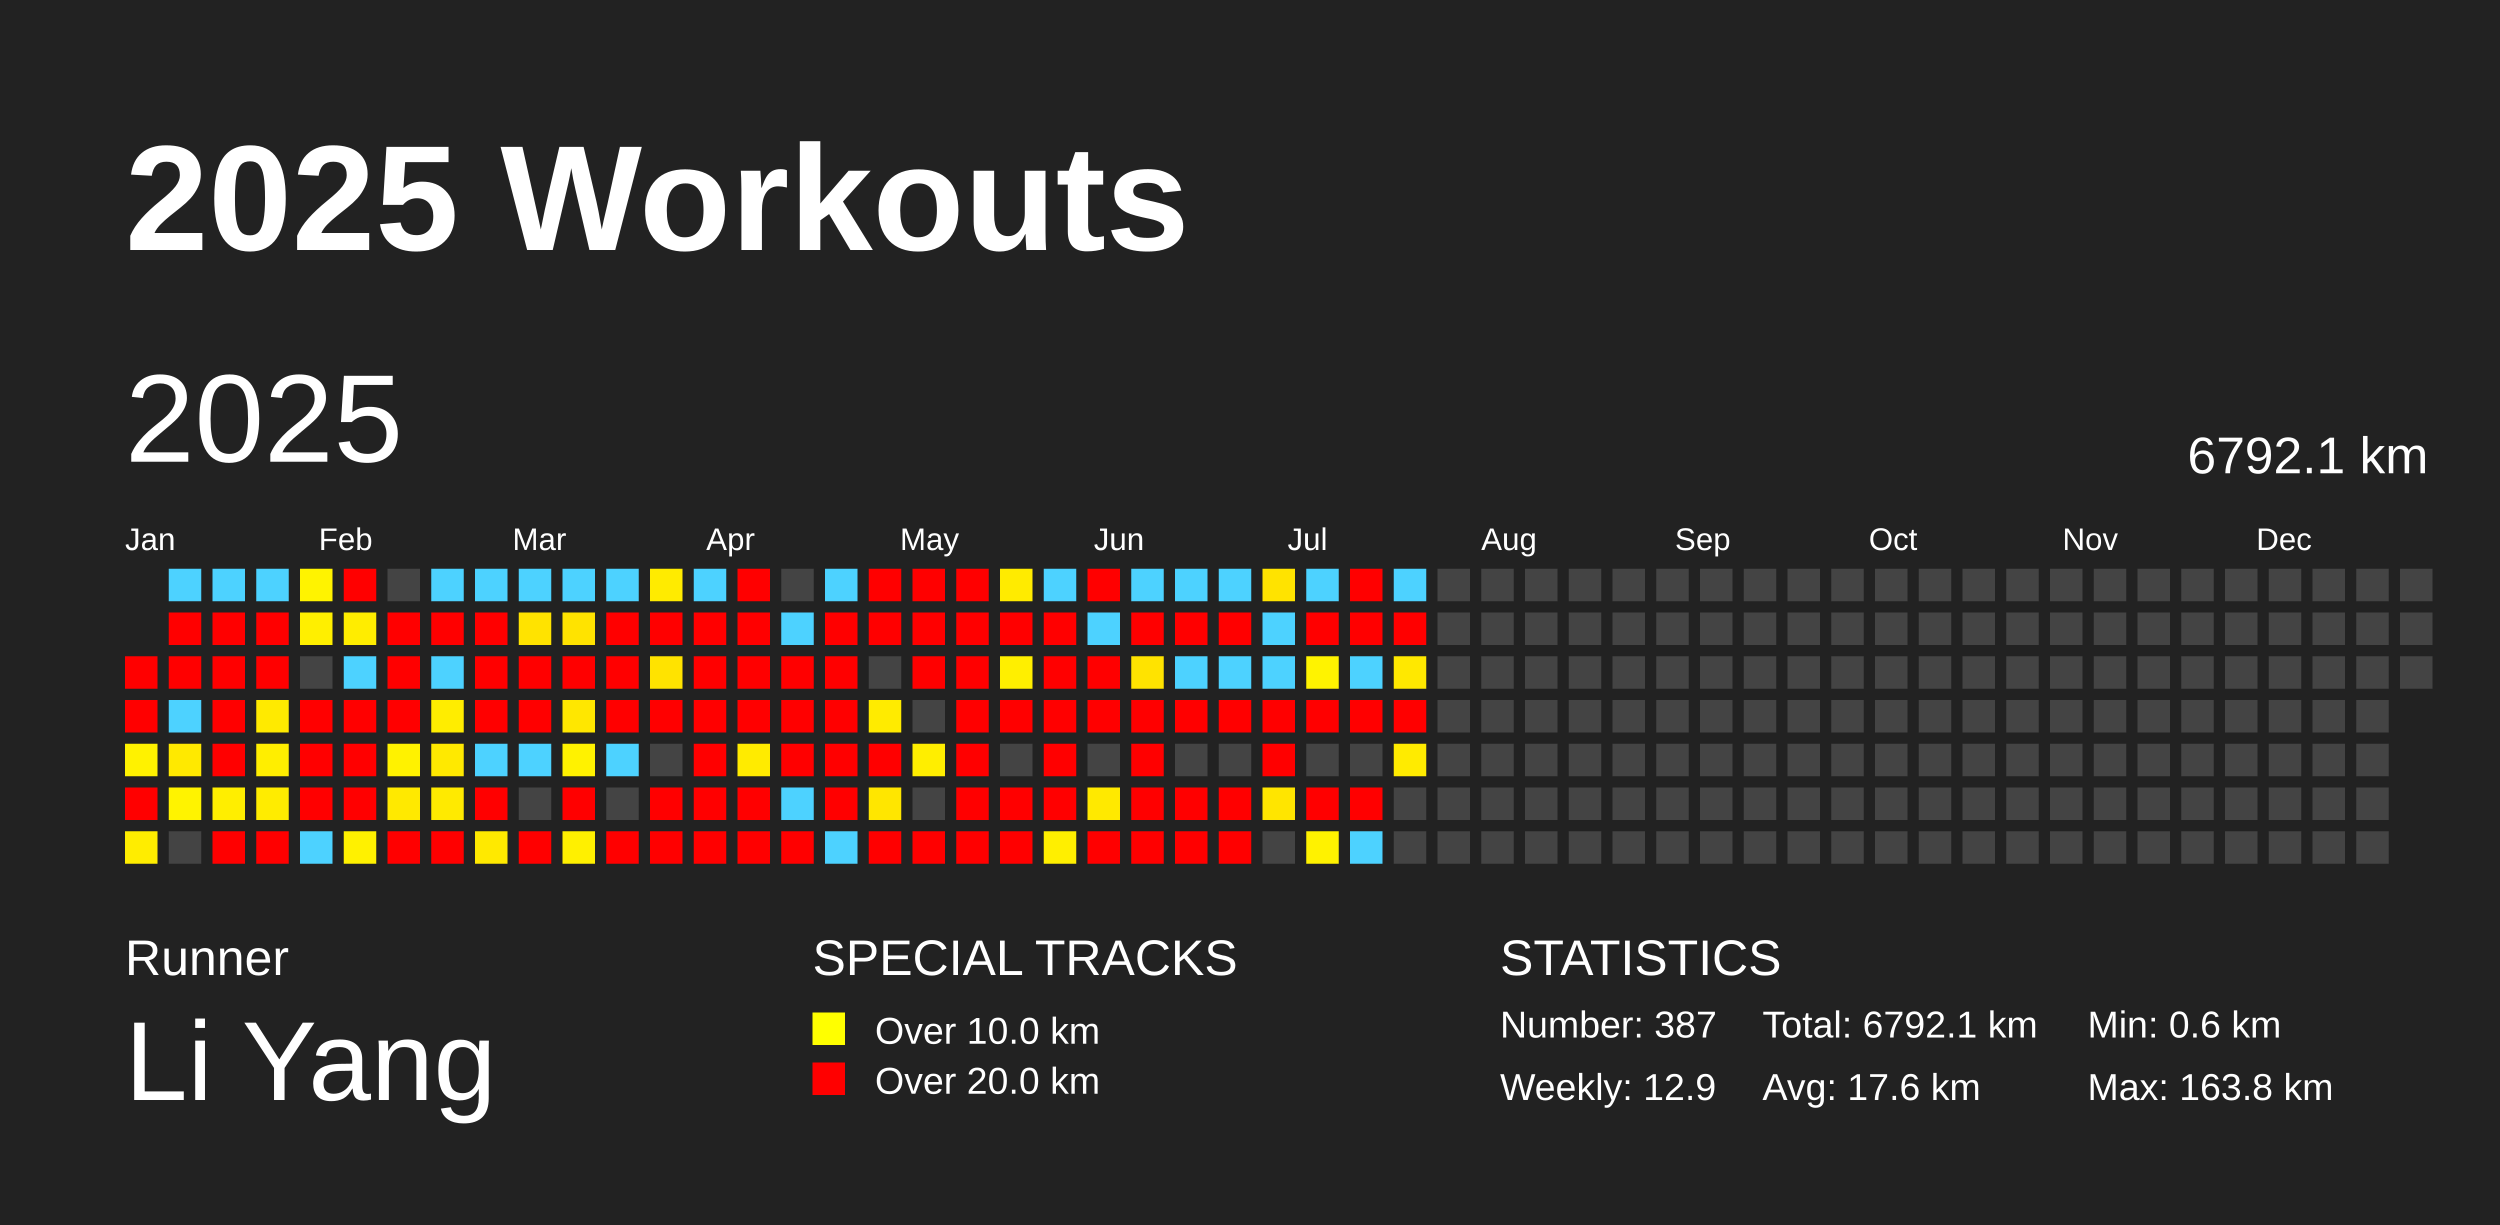
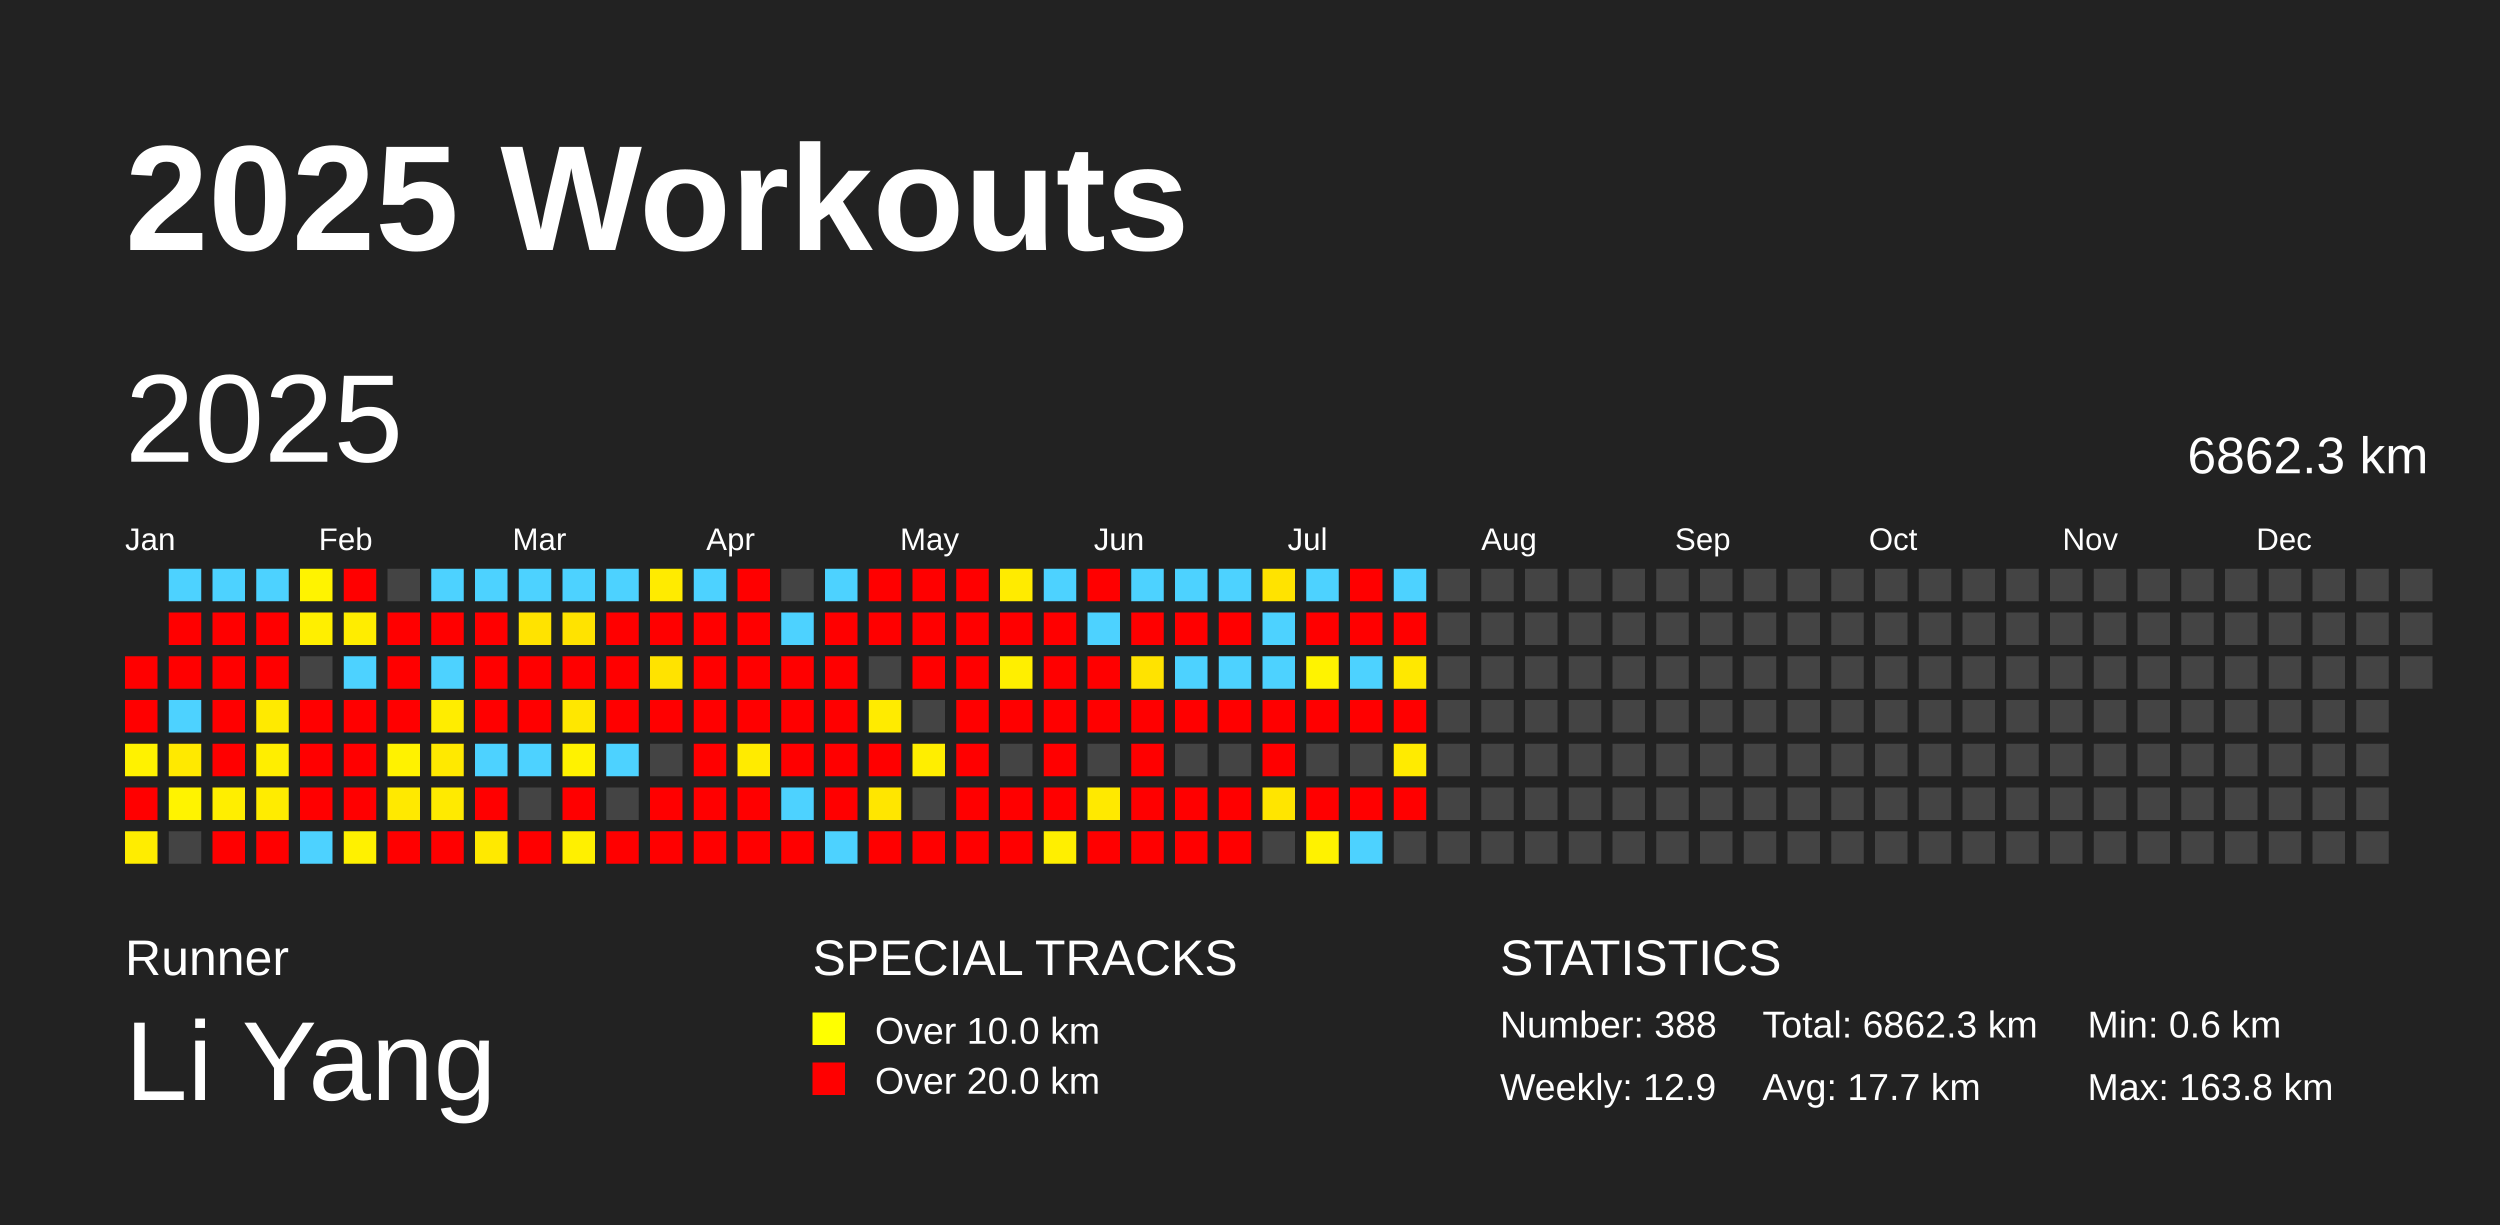
<svg xmlns="http://www.w3.org/2000/svg" baseProfile="full" height="98mm" version="1.1" viewBox="0,0,200,98" width="200mm">
  <defs />
  <rect fill="#222222" height="98" width="200" x="0" y="0" />
  <text fill="#FFFFFF" style="font-size:12px; font-family:Arial; font-weight:bold;" x="10" y="20">2025 Workouts</text>
  <text fill="#FFFFFF" style="font-size:4px; font-family:Arial" x="10" y="78">Runner</text>
  <text fill="#FFFFFF" style="font-size:9px; font-family:Arial" x="10" y="88">Li Yang</text>
  <text fill="#FFFFFF" style="font-size:4px; font-family:Arial" x="65" y="78">SPECIAL TRACKS</text>
  <rect fill="yellow" height="2.6" width="2.6" x="65" y="81" />
  <text fill="#FFFFFF" style="font-size:3px; font-family:Arial" x="70" y="83.5">Over 10.0 km</text>
  <rect fill="red" height="2.6" width="2.6" x="65" y="85" />
  <text fill="#FFFFFF" style="font-size:3px; font-family:Arial" x="70" y="87.5">Over 20.0 km</text>
  <text fill="#FFFFFF" style="font-size:4px; font-family:Arial" x="120" y="78">STATISTICS</text>
-   <text fill="#FFFFFF" style="font-size:3px; font-family:Arial" x="120" y="83">Number: 387</text>
+   <text fill="#FFFFFF" style="font-size:3px; font-family:Arial" x="120" y="83">Number: 388</text>
  <text fill="#FFFFFF" style="font-size:3px; font-family:Arial" x="120" y="88">Weekly: 12.9</text>
-   <text fill="#FFFFFF" style="font-size:3px; font-family:Arial" x="141" y="83">Total: 6792.1 km</text>
-   <text fill="#FFFFFF" style="font-size:3px; font-family:Arial" x="141" y="88">Avg: 17.6 km</text>
+   <text fill="#FFFFFF" style="font-size:3px; font-family:Arial" x="141" y="83">Total: 6862.3 km</text>
+   <text fill="#FFFFFF" style="font-size:3px; font-family:Arial" x="141" y="88">Avg: 17.7 km</text>
  <text fill="#FFFFFF" style="font-size:3px; font-family:Arial" x="167" y="83">Min: 0.6 km</text>
  <text fill="#FFFFFF" style="font-size:3px; font-family:Arial" x="167" y="88">Max: 163.8 km</text>
  <text dominant-baseline="hanging" fill="#FFFFFF" style="font-size:10.0px; font-family:Arial;" x="10" y="30">2025</text>
-   <text dominant-baseline="hanging" fill="#FFFFFF" style="font-size:4.125px; font-family:Arial;" x="175" y="35">6792.1 km</text>
+   <text dominant-baseline="hanging" fill="#FFFFFF" style="font-size:4.125px; font-family:Arial;" x="175" y="35">6862.3 km</text>
  <text fill="#FFFFFF" style="font-size:2.5px; font-family:Arial" x="10.0" y="44">Jan</text>
  <text fill="#FFFFFF" style="font-size:2.5px; font-family:Arial" x="25.5" y="44">Feb</text>
  <text fill="#FFFFFF" style="font-size:2.5px; font-family:Arial" x="41.0" y="44">Mar</text>
  <text fill="#FFFFFF" style="font-size:2.5px; font-family:Arial" x="56.5" y="44">Apr</text>
  <text fill="#FFFFFF" style="font-size:2.5px; font-family:Arial" x="72.0" y="44">May</text>
  <text fill="#FFFFFF" style="font-size:2.5px; font-family:Arial" x="87.5" y="44">Jun</text>
  <text fill="#FFFFFF" style="font-size:2.5px; font-family:Arial" x="103.0" y="44">Jul</text>
  <text fill="#FFFFFF" style="font-size:2.5px; font-family:Arial" x="118.5" y="44">Aug</text>
  <text fill="#FFFFFF" style="font-size:2.5px; font-family:Arial" x="134.0" y="44">Sep</text>
  <text fill="#FFFFFF" style="font-size:2.5px; font-family:Arial" x="149.5" y="44">Oct</text>
  <text fill="#FFFFFF" style="font-size:2.5px; font-family:Arial" x="165.0" y="44">Nov</text>
  <text fill="#FFFFFF" style="font-size:2.5px; font-family:Arial" x="180.5" y="44">Dec</text>
  <rect fill="red" height="2.6" width="2.6" x="10.0" y="52.5" />
  <rect fill="red" height="2.6" width="2.6" x="10.0" y="56.0" />
  <rect fill="#fff200" height="2.6" width="2.6" x="10.0" y="59.5" />
  <rect fill="red" height="2.6" width="2.6" x="10.0" y="63.0" />
  <rect fill="#ffed00" height="2.6" width="2.6" x="10.0" y="66.5" />
  <rect fill="#4dd2ff" height="2.6" width="2.6" x="13.5" y="45.5" />
  <rect fill="red" height="2.6" width="2.6" x="13.5" y="49.0" />
  <rect fill="red" height="2.6" width="2.6" x="13.5" y="52.5" />
  <rect fill="#4dd2ff" height="2.6" width="2.6" x="13.5" y="56.0" />
  <rect fill="#ffe900" height="2.6" width="2.6" x="13.5" y="59.5" />
  <rect fill="#fff300" height="2.6" width="2.6" x="13.5" y="63.0" />
  <rect fill="#444444" height="2.6" width="2.6" x="13.5" y="66.5" />
  <rect fill="#4dd2ff" height="2.6" width="2.6" x="17.0" y="45.5" />
  <rect fill="red" height="2.6" width="2.6" x="17.0" y="49.0" />
  <rect fill="red" height="2.6" width="2.6" x="17.0" y="52.5" />
  <rect fill="red" height="2.6" width="2.6" x="17.0" y="56.0" />
  <rect fill="red" height="2.6" width="2.6" x="17.0" y="59.5" />
  <rect fill="#ffee00" height="2.6" width="2.6" x="17.0" y="63.0" />
  <rect fill="red" height="2.6" width="2.6" x="17.0" y="66.5" />
  <rect fill="#4dd2ff" height="2.6" width="2.6" x="20.5" y="45.5" />
  <rect fill="red" height="2.6" width="2.6" x="20.5" y="49.0" />
  <rect fill="red" height="2.6" width="2.6" x="20.5" y="52.5" />
  <rect fill="#ffea00" height="2.6" width="2.6" x="20.5" y="56.0" />
  <rect fill="#ffee00" height="2.6" width="2.6" x="20.5" y="59.5" />
  <rect fill="#ffec00" height="2.6" width="2.6" x="20.5" y="63.0" />
  <rect fill="red" height="2.6" width="2.6" x="20.5" y="66.5" />
  <rect fill="#fff300" height="2.6" width="2.6" x="24.0" y="45.5" />
  <rect fill="#ffef00" height="2.6" width="2.6" x="24.0" y="49.0" />
  <rect fill="#444444" height="2.6" width="2.6" x="24.0" y="52.5" />
  <rect fill="red" height="2.6" width="2.6" x="24.0" y="56.0" />
  <rect fill="red" height="2.6" width="2.6" x="24.0" y="59.5" />
  <rect fill="red" height="2.6" width="2.6" x="24.0" y="63.0" />
  <rect fill="#4dd2ff" height="2.6" width="2.6" x="24.0" y="66.5" />
  <rect fill="red" height="2.6" width="2.6" x="27.5" y="45.5" />
  <rect fill="#ffed00" height="2.6" width="2.6" x="27.5" y="49.0" />
  <rect fill="#4dd2ff" height="2.6" width="2.6" x="27.5" y="52.5" />
  <rect fill="red" height="2.6" width="2.6" x="27.5" y="56.0" />
  <rect fill="red" height="2.6" width="2.6" x="27.5" y="59.5" />
  <rect fill="red" height="2.6" width="2.6" x="27.5" y="63.0" />
  <rect fill="#fff100" height="2.6" width="2.6" x="27.5" y="66.5" />
  <rect fill="#444444" height="2.6" width="2.6" x="31.0" y="45.5" />
  <rect fill="red" height="2.6" width="2.6" x="31.0" y="49.0" />
  <rect fill="red" height="2.6" width="2.6" x="31.0" y="52.5" />
  <rect fill="red" height="2.6" width="2.6" x="31.0" y="56.0" />
  <rect fill="#fff200" height="2.6" width="2.6" x="31.0" y="59.5" />
  <rect fill="#ffe900" height="2.6" width="2.6" x="31.0" y="63.0" />
  <rect fill="red" height="2.6" width="2.6" x="31.0" y="66.5" />
  <rect fill="#4dd2ff" height="2.6" width="2.6" x="34.5" y="45.5" />
  <rect fill="red" height="2.6" width="2.6" x="34.5" y="49.0" />
  <rect fill="#4dd2ff" height="2.6" width="2.6" x="34.5" y="52.5" />
  <rect fill="#ffed00" height="2.6" width="2.6" x="34.5" y="56.0" />
  <rect fill="#ffe900" height="2.6" width="2.6" x="34.5" y="59.5" />
  <rect fill="#ffea00" height="2.6" width="2.6" x="34.5" y="63.0" />
  <rect fill="red" height="2.6" width="2.6" x="34.5" y="66.5" />
  <rect fill="#4dd2ff" height="2.6" width="2.6" x="38.0" y="45.5" />
  <rect fill="red" height="2.6" width="2.6" x="38.0" y="49.0" />
  <rect fill="red" height="2.6" width="2.6" x="38.0" y="52.5" />
  <rect fill="red" height="2.6" width="2.6" x="38.0" y="56.0" />
  <rect fill="#4dd2ff" height="2.6" width="2.6" x="38.0" y="59.5" />
  <rect fill="red" height="2.6" width="2.6" x="38.0" y="63.0" />
  <rect fill="#ffe900" height="2.6" width="2.6" x="38.0" y="66.5" />
  <rect fill="#4dd2ff" height="2.6" width="2.6" x="41.5" y="45.5" />
  <rect fill="#ffe300" height="2.6" width="2.6" x="41.5" y="49.0" />
  <rect fill="red" height="2.6" width="2.6" x="41.5" y="52.5" />
  <rect fill="red" height="2.6" width="2.6" x="41.5" y="56.0" />
  <rect fill="#4dd2ff" height="2.6" width="2.6" x="41.5" y="59.5" />
  <rect fill="#444444" height="2.6" width="2.6" x="41.5" y="63.0" />
  <rect fill="red" height="2.6" width="2.6" x="41.5" y="66.5" />
  <rect fill="#4dd2ff" height="2.6" width="2.6" x="45.0" y="45.5" />
  <rect fill="#ffe300" height="2.6" width="2.6" x="45.0" y="49.0" />
  <rect fill="red" height="2.6" width="2.6" x="45.0" y="52.5" />
  <rect fill="#ffe700" height="2.6" width="2.6" x="45.0" y="56.0" />
  <rect fill="#fff200" height="2.6" width="2.6" x="45.0" y="59.5" />
  <rect fill="red" height="2.6" width="2.6" x="45.0" y="63.0" />
  <rect fill="#fff000" height="2.6" width="2.6" x="45.0" y="66.5" />
  <rect fill="#4dd2ff" height="2.6" width="2.6" x="48.5" y="45.5" />
  <rect fill="red" height="2.6" width="2.6" x="48.5" y="49.0" />
  <rect fill="red" height="2.6" width="2.6" x="48.5" y="52.5" />
  <rect fill="red" height="2.6" width="2.6" x="48.5" y="56.0" />
  <rect fill="#4dd2ff" height="2.6" width="2.6" x="48.5" y="59.5" />
  <rect fill="#444444" height="2.6" width="2.6" x="48.5" y="63.0" />
  <rect fill="red" height="2.6" width="2.6" x="48.5" y="66.5" />
  <rect fill="#ffeb00" height="2.6" width="2.6" x="52.0" y="45.5" />
  <rect fill="red" height="2.6" width="2.6" x="52.0" y="49.0" />
  <rect fill="#ffe300" height="2.6" width="2.6" x="52.0" y="52.5" />
  <rect fill="red" height="2.6" width="2.6" x="52.0" y="56.0" />
  <rect fill="#444444" height="2.6" width="2.6" x="52.0" y="59.5" />
  <rect fill="red" height="2.6" width="2.6" x="52.0" y="63.0" />
  <rect fill="red" height="2.6" width="2.6" x="52.0" y="66.5" />
  <rect fill="#4dd2ff" height="2.6" width="2.6" x="55.5" y="45.5" />
  <rect fill="red" height="2.6" width="2.6" x="55.5" y="49.0" />
  <rect fill="red" height="2.6" width="2.6" x="55.5" y="52.5" />
  <rect fill="red" height="2.6" width="2.6" x="55.5" y="56.0" />
  <rect fill="red" height="2.6" width="2.6" x="55.5" y="59.5" />
  <rect fill="red" height="2.6" width="2.6" x="55.5" y="63.0" />
  <rect fill="red" height="2.6" width="2.6" x="55.5" y="66.5" />
  <rect fill="red" height="2.6" width="2.6" x="59.0" y="45.5" />
  <rect fill="red" height="2.6" width="2.6" x="59.0" y="49.0" />
  <rect fill="red" height="2.6" width="2.6" x="59.0" y="52.5" />
  <rect fill="red" height="2.6" width="2.6" x="59.0" y="56.0" />
  <rect fill="#ffeb00" height="2.6" width="2.6" x="59.0" y="59.5" />
  <rect fill="red" height="2.6" width="2.6" x="59.0" y="63.0" />
  <rect fill="red" height="2.6" width="2.6" x="59.0" y="66.5" />
  <rect fill="#444444" height="2.6" width="2.6" x="62.5" y="45.5" />
  <rect fill="#4dd2ff" height="2.6" width="2.6" x="62.5" y="49.0" />
  <rect fill="red" height="2.6" width="2.6" x="62.5" y="52.5" />
  <rect fill="red" height="2.6" width="2.6" x="62.5" y="56.0" />
  <rect fill="red" height="2.6" width="2.6" x="62.5" y="59.5" />
  <rect fill="#4dd2ff" height="2.6" width="2.6" x="62.5" y="63.0" />
  <rect fill="red" height="2.6" width="2.6" x="62.5" y="66.5" />
  <rect fill="#4dd2ff" height="2.6" width="2.6" x="66.0" y="45.5" />
  <rect fill="red" height="2.6" width="2.6" x="66.0" y="49.0" />
  <rect fill="red" height="2.6" width="2.6" x="66.0" y="52.5" />
  <rect fill="red" height="2.6" width="2.6" x="66.0" y="56.0" />
  <rect fill="red" height="2.6" width="2.6" x="66.0" y="59.5" />
  <rect fill="red" height="2.6" width="2.6" x="66.0" y="63.0" />
  <rect fill="#4dd2ff" height="2.6" width="2.6" x="66.0" y="66.5" />
  <rect fill="red" height="2.6" width="2.6" x="69.5" y="45.5" />
  <rect fill="red" height="2.6" width="2.6" x="69.5" y="49.0" />
  <rect fill="#444444" height="2.6" width="2.6" x="69.5" y="52.5" />
  <rect fill="#ffeb00" height="2.6" width="2.6" x="69.5" y="56.0" />
  <rect fill="red" height="2.6" width="2.6" x="69.5" y="59.5" />
  <rect fill="#ffe600" height="2.6" width="2.6" x="69.5" y="63.0" />
  <rect fill="red" height="2.6" width="2.6" x="69.5" y="66.5" />
  <rect fill="red" height="2.6" width="2.6" x="73.0" y="45.5" />
  <rect fill="red" height="2.6" width="2.6" x="73.0" y="49.0" />
  <rect fill="red" height="2.6" width="2.6" x="73.0" y="52.5" />
  <rect fill="#444444" height="2.6" width="2.6" x="73.0" y="56.0" />
  <rect fill="#ffee00" height="2.6" width="2.6" x="73.0" y="59.5" />
  <rect fill="#444444" height="2.6" width="2.6" x="73.0" y="63.0" />
  <rect fill="red" height="2.6" width="2.6" x="73.0" y="66.5" />
  <rect fill="red" height="2.6" width="2.6" x="76.5" y="45.5" />
  <rect fill="red" height="2.6" width="2.6" x="76.5" y="49.0" />
  <rect fill="red" height="2.6" width="2.6" x="76.5" y="52.5" />
  <rect fill="red" height="2.6" width="2.6" x="76.5" y="56.0" />
  <rect fill="red" height="2.6" width="2.6" x="76.5" y="59.5" />
  <rect fill="red" height="2.6" width="2.6" x="76.5" y="63.0" />
  <rect fill="red" height="2.6" width="2.6" x="76.5" y="66.5" />
  <rect fill="#ffeb00" height="2.6" width="2.6" x="80.0" y="45.5" />
  <rect fill="red" height="2.6" width="2.6" x="80.0" y="49.0" />
  <rect fill="#ffef00" height="2.6" width="2.6" x="80.0" y="52.5" />
  <rect fill="red" height="2.6" width="2.6" x="80.0" y="56.0" />
  <rect fill="#444444" height="2.6" width="2.6" x="80.0" y="59.5" />
  <rect fill="red" height="2.6" width="2.6" x="80.0" y="63.0" />
  <rect fill="red" height="2.6" width="2.6" x="80.0" y="66.5" />
  <rect fill="#4dd2ff" height="2.6" width="2.6" x="83.5" y="45.5" />
  <rect fill="red" height="2.6" width="2.6" x="83.5" y="49.0" />
  <rect fill="red" height="2.6" width="2.6" x="83.5" y="52.5" />
  <rect fill="red" height="2.6" width="2.6" x="83.5" y="56.0" />
  <rect fill="red" height="2.6" width="2.6" x="83.5" y="59.5" />
  <rect fill="red" height="2.6" width="2.6" x="83.5" y="63.0" />
  <rect fill="#ffef00" height="2.6" width="2.6" x="83.5" y="66.5" />
  <rect fill="red" height="2.6" width="2.6" x="87.0" y="45.5" />
  <rect fill="#4dd2ff" height="2.6" width="2.6" x="87.0" y="49.0" />
  <rect fill="red" height="2.6" width="2.6" x="87.0" y="52.5" />
  <rect fill="red" height="2.6" width="2.6" x="87.0" y="56.0" />
  <rect fill="#444444" height="2.6" width="2.6" x="87.0" y="59.5" />
  <rect fill="#ffe900" height="2.6" width="2.6" x="87.0" y="63.0" />
  <rect fill="red" height="2.6" width="2.6" x="87.0" y="66.5" />
  <rect fill="#4dd2ff" height="2.6" width="2.6" x="90.5" y="45.5" />
  <rect fill="red" height="2.6" width="2.6" x="90.5" y="49.0" />
  <rect fill="#ffe300" height="2.6" width="2.6" x="90.5" y="52.5" />
  <rect fill="red" height="2.6" width="2.6" x="90.5" y="56.0" />
  <rect fill="red" height="2.6" width="2.6" x="90.5" y="59.5" />
  <rect fill="red" height="2.6" width="2.6" x="90.5" y="63.0" />
  <rect fill="red" height="2.6" width="2.6" x="90.5" y="66.5" />
  <rect fill="#4dd2ff" height="2.6" width="2.6" x="94.0" y="45.5" />
  <rect fill="red" height="2.6" width="2.6" x="94.0" y="49.0" />
  <rect fill="#4dd2ff" height="2.6" width="2.6" x="94.0" y="52.5" />
  <rect fill="red" height="2.6" width="2.6" x="94.0" y="56.0" />
  <rect fill="#444444" height="2.6" width="2.6" x="94.0" y="59.5" />
  <rect fill="red" height="2.6" width="2.6" x="94.0" y="63.0" />
  <rect fill="red" height="2.6" width="2.6" x="94.0" y="66.5" />
  <rect fill="#4dd2ff" height="2.6" width="2.6" x="97.5" y="45.5" />
  <rect fill="red" height="2.6" width="2.6" x="97.5" y="49.0" />
  <rect fill="#4dd2ff" height="2.6" width="2.6" x="97.5" y="52.5" />
  <rect fill="red" height="2.6" width="2.6" x="97.5" y="56.0" />
  <rect fill="#444444" height="2.6" width="2.6" x="97.5" y="59.5" />
  <rect fill="red" height="2.6" width="2.6" x="97.5" y="63.0" />
  <rect fill="red" height="2.6" width="2.6" x="97.5" y="66.5" />
  <rect fill="#ffe300" height="2.6" width="2.6" x="101.0" y="45.5" />
  <rect fill="#4dd2ff" height="2.6" width="2.6" x="101.0" y="49.0" />
  <rect fill="#4dd2ff" height="2.6" width="2.6" x="101.0" y="52.5" />
  <rect fill="red" height="2.6" width="2.6" x="101.0" y="56.0" />
  <rect fill="red" height="2.6" width="2.6" x="101.0" y="59.5" />
  <rect fill="#ffe500" height="2.6" width="2.6" x="101.0" y="63.0" />
  <rect fill="#444444" height="2.6" width="2.6" x="101.0" y="66.5" />
  <rect fill="#4dd2ff" height="2.6" width="2.6" x="104.5" y="45.5" />
  <rect fill="red" height="2.6" width="2.6" x="104.5" y="49.0" />
  <rect fill="#fff300" height="2.6" width="2.6" x="104.5" y="52.5" />
  <rect fill="red" height="2.6" width="2.6" x="104.5" y="56.0" />
  <rect fill="#444444" height="2.6" width="2.6" x="104.5" y="59.5" />
  <rect fill="red" height="2.6" width="2.6" x="104.5" y="63.0" />
  <rect fill="#fff200" height="2.6" width="2.6" x="104.5" y="66.5" />
  <rect fill="red" height="2.6" width="2.6" x="108.0" y="45.5" />
  <rect fill="red" height="2.6" width="2.6" x="108.0" y="49.0" />
  <rect fill="#4dd2ff" height="2.6" width="2.6" x="108.0" y="52.5" />
  <rect fill="red" height="2.6" width="2.6" x="108.0" y="56.0" />
  <rect fill="#444444" height="2.6" width="2.6" x="108.0" y="59.5" />
  <rect fill="red" height="2.6" width="2.6" x="108.0" y="63.0" />
  <rect fill="#4dd2ff" height="2.6" width="2.6" x="108.0" y="66.5" />
  <rect fill="#4dd2ff" height="2.6" width="2.6" x="111.5" y="45.5" />
  <rect fill="red" height="2.6" width="2.6" x="111.5" y="49.0" />
  <rect fill="#ffe800" height="2.6" width="2.6" x="111.5" y="52.5" />
  <rect fill="red" height="2.6" width="2.6" x="111.5" y="56.0" />
  <rect fill="#ffeb00" height="2.6" width="2.6" x="111.5" y="59.5" />
-   <rect fill="#444444" height="2.6" width="2.6" x="111.5" y="63.0" />
+   <rect fill="red" height="2.6" width="2.6" x="111.5" y="63.0" />
  <rect fill="#444444" height="2.6" width="2.6" x="111.5" y="66.5" />
  <rect fill="#444444" height="2.6" width="2.6" x="115.0" y="45.5" />
  <rect fill="#444444" height="2.6" width="2.6" x="115.0" y="49.0" />
  <rect fill="#444444" height="2.6" width="2.6" x="115.0" y="52.5" />
  <rect fill="#444444" height="2.6" width="2.6" x="115.0" y="56.0" />
  <rect fill="#444444" height="2.6" width="2.6" x="115.0" y="59.5" />
  <rect fill="#444444" height="2.6" width="2.6" x="115.0" y="63.0" />
  <rect fill="#444444" height="2.6" width="2.6" x="115.0" y="66.5" />
  <rect fill="#444444" height="2.6" width="2.6" x="118.5" y="45.5" />
  <rect fill="#444444" height="2.6" width="2.6" x="118.5" y="49.0" />
  <rect fill="#444444" height="2.6" width="2.6" x="118.5" y="52.5" />
  <rect fill="#444444" height="2.6" width="2.6" x="118.5" y="56.0" />
  <rect fill="#444444" height="2.6" width="2.6" x="118.5" y="59.5" />
  <rect fill="#444444" height="2.6" width="2.6" x="118.5" y="63.0" />
  <rect fill="#444444" height="2.6" width="2.6" x="118.5" y="66.5" />
  <rect fill="#444444" height="2.6" width="2.6" x="122.0" y="45.5" />
  <rect fill="#444444" height="2.6" width="2.6" x="122.0" y="49.0" />
  <rect fill="#444444" height="2.6" width="2.6" x="122.0" y="52.5" />
  <rect fill="#444444" height="2.6" width="2.6" x="122.0" y="56.0" />
  <rect fill="#444444" height="2.6" width="2.6" x="122.0" y="59.5" />
  <rect fill="#444444" height="2.6" width="2.6" x="122.0" y="63.0" />
  <rect fill="#444444" height="2.6" width="2.6" x="122.0" y="66.5" />
  <rect fill="#444444" height="2.6" width="2.6" x="125.5" y="45.5" />
  <rect fill="#444444" height="2.6" width="2.6" x="125.5" y="49.0" />
  <rect fill="#444444" height="2.6" width="2.6" x="125.5" y="52.5" />
  <rect fill="#444444" height="2.6" width="2.6" x="125.5" y="56.0" />
  <rect fill="#444444" height="2.6" width="2.6" x="125.5" y="59.5" />
  <rect fill="#444444" height="2.6" width="2.6" x="125.5" y="63.0" />
  <rect fill="#444444" height="2.6" width="2.6" x="125.5" y="66.5" />
  <rect fill="#444444" height="2.6" width="2.6" x="129.0" y="45.5" />
  <rect fill="#444444" height="2.6" width="2.6" x="129.0" y="49.0" />
  <rect fill="#444444" height="2.6" width="2.6" x="129.0" y="52.5" />
  <rect fill="#444444" height="2.6" width="2.6" x="129.0" y="56.0" />
  <rect fill="#444444" height="2.6" width="2.6" x="129.0" y="59.5" />
  <rect fill="#444444" height="2.6" width="2.6" x="129.0" y="63.0" />
  <rect fill="#444444" height="2.6" width="2.6" x="129.0" y="66.5" />
  <rect fill="#444444" height="2.6" width="2.6" x="132.5" y="45.5" />
  <rect fill="#444444" height="2.6" width="2.6" x="132.5" y="49.0" />
  <rect fill="#444444" height="2.6" width="2.6" x="132.5" y="52.5" />
  <rect fill="#444444" height="2.6" width="2.6" x="132.5" y="56.0" />
  <rect fill="#444444" height="2.6" width="2.6" x="132.5" y="59.5" />
  <rect fill="#444444" height="2.6" width="2.6" x="132.5" y="63.0" />
  <rect fill="#444444" height="2.6" width="2.6" x="132.5" y="66.5" />
  <rect fill="#444444" height="2.6" width="2.6" x="136.0" y="45.5" />
  <rect fill="#444444" height="2.6" width="2.6" x="136.0" y="49.0" />
  <rect fill="#444444" height="2.6" width="2.6" x="136.0" y="52.5" />
  <rect fill="#444444" height="2.6" width="2.6" x="136.0" y="56.0" />
  <rect fill="#444444" height="2.6" width="2.6" x="136.0" y="59.5" />
  <rect fill="#444444" height="2.6" width="2.6" x="136.0" y="63.0" />
  <rect fill="#444444" height="2.6" width="2.6" x="136.0" y="66.5" />
  <rect fill="#444444" height="2.6" width="2.6" x="139.5" y="45.5" />
  <rect fill="#444444" height="2.6" width="2.6" x="139.5" y="49.0" />
  <rect fill="#444444" height="2.6" width="2.6" x="139.5" y="52.5" />
  <rect fill="#444444" height="2.6" width="2.6" x="139.5" y="56.0" />
  <rect fill="#444444" height="2.6" width="2.6" x="139.5" y="59.5" />
  <rect fill="#444444" height="2.6" width="2.6" x="139.5" y="63.0" />
  <rect fill="#444444" height="2.6" width="2.6" x="139.5" y="66.5" />
  <rect fill="#444444" height="2.6" width="2.6" x="143.0" y="45.5" />
  <rect fill="#444444" height="2.6" width="2.6" x="143.0" y="49.0" />
  <rect fill="#444444" height="2.6" width="2.6" x="143.0" y="52.5" />
  <rect fill="#444444" height="2.6" width="2.6" x="143.0" y="56.0" />
  <rect fill="#444444" height="2.6" width="2.6" x="143.0" y="59.5" />
  <rect fill="#444444" height="2.6" width="2.6" x="143.0" y="63.0" />
  <rect fill="#444444" height="2.6" width="2.6" x="143.0" y="66.5" />
  <rect fill="#444444" height="2.6" width="2.6" x="146.5" y="45.5" />
  <rect fill="#444444" height="2.6" width="2.6" x="146.5" y="49.0" />
  <rect fill="#444444" height="2.6" width="2.6" x="146.5" y="52.5" />
  <rect fill="#444444" height="2.6" width="2.6" x="146.5" y="56.0" />
  <rect fill="#444444" height="2.6" width="2.6" x="146.5" y="59.5" />
  <rect fill="#444444" height="2.6" width="2.6" x="146.5" y="63.0" />
  <rect fill="#444444" height="2.6" width="2.6" x="146.5" y="66.5" />
  <rect fill="#444444" height="2.6" width="2.6" x="150.0" y="45.5" />
  <rect fill="#444444" height="2.6" width="2.6" x="150.0" y="49.0" />
  <rect fill="#444444" height="2.6" width="2.6" x="150.0" y="52.5" />
  <rect fill="#444444" height="2.6" width="2.6" x="150.0" y="56.0" />
  <rect fill="#444444" height="2.6" width="2.6" x="150.0" y="59.5" />
  <rect fill="#444444" height="2.6" width="2.6" x="150.0" y="63.0" />
  <rect fill="#444444" height="2.6" width="2.6" x="150.0" y="66.5" />
  <rect fill="#444444" height="2.6" width="2.6" x="153.5" y="45.5" />
  <rect fill="#444444" height="2.6" width="2.6" x="153.5" y="49.0" />
  <rect fill="#444444" height="2.6" width="2.6" x="153.5" y="52.5" />
  <rect fill="#444444" height="2.6" width="2.6" x="153.5" y="56.0" />
  <rect fill="#444444" height="2.6" width="2.6" x="153.5" y="59.5" />
  <rect fill="#444444" height="2.6" width="2.6" x="153.5" y="63.0" />
  <rect fill="#444444" height="2.6" width="2.6" x="153.5" y="66.5" />
  <rect fill="#444444" height="2.6" width="2.6" x="157.0" y="45.5" />
  <rect fill="#444444" height="2.6" width="2.6" x="157.0" y="49.0" />
  <rect fill="#444444" height="2.6" width="2.6" x="157.0" y="52.5" />
  <rect fill="#444444" height="2.6" width="2.6" x="157.0" y="56.0" />
  <rect fill="#444444" height="2.6" width="2.6" x="157.0" y="59.5" />
  <rect fill="#444444" height="2.6" width="2.6" x="157.0" y="63.0" />
  <rect fill="#444444" height="2.6" width="2.6" x="157.0" y="66.5" />
  <rect fill="#444444" height="2.6" width="2.6" x="160.5" y="45.5" />
  <rect fill="#444444" height="2.6" width="2.6" x="160.5" y="49.0" />
  <rect fill="#444444" height="2.6" width="2.6" x="160.5" y="52.5" />
  <rect fill="#444444" height="2.6" width="2.6" x="160.5" y="56.0" />
  <rect fill="#444444" height="2.6" width="2.6" x="160.5" y="59.5" />
  <rect fill="#444444" height="2.6" width="2.6" x="160.5" y="63.0" />
  <rect fill="#444444" height="2.6" width="2.6" x="160.5" y="66.5" />
  <rect fill="#444444" height="2.6" width="2.6" x="164.0" y="45.5" />
  <rect fill="#444444" height="2.6" width="2.6" x="164.0" y="49.0" />
  <rect fill="#444444" height="2.6" width="2.6" x="164.0" y="52.5" />
  <rect fill="#444444" height="2.6" width="2.6" x="164.0" y="56.0" />
  <rect fill="#444444" height="2.6" width="2.6" x="164.0" y="59.5" />
  <rect fill="#444444" height="2.6" width="2.6" x="164.0" y="63.0" />
  <rect fill="#444444" height="2.6" width="2.6" x="164.0" y="66.5" />
  <rect fill="#444444" height="2.6" width="2.6" x="167.5" y="45.5" />
  <rect fill="#444444" height="2.6" width="2.6" x="167.5" y="49.0" />
  <rect fill="#444444" height="2.6" width="2.6" x="167.5" y="52.5" />
  <rect fill="#444444" height="2.6" width="2.6" x="167.5" y="56.0" />
  <rect fill="#444444" height="2.6" width="2.6" x="167.5" y="59.5" />
  <rect fill="#444444" height="2.6" width="2.6" x="167.5" y="63.0" />
  <rect fill="#444444" height="2.6" width="2.6" x="167.5" y="66.5" />
  <rect fill="#444444" height="2.6" width="2.6" x="171.0" y="45.5" />
  <rect fill="#444444" height="2.6" width="2.6" x="171.0" y="49.0" />
  <rect fill="#444444" height="2.6" width="2.6" x="171.0" y="52.5" />
  <rect fill="#444444" height="2.6" width="2.6" x="171.0" y="56.0" />
  <rect fill="#444444" height="2.6" width="2.6" x="171.0" y="59.5" />
  <rect fill="#444444" height="2.6" width="2.6" x="171.0" y="63.0" />
  <rect fill="#444444" height="2.6" width="2.6" x="171.0" y="66.5" />
  <rect fill="#444444" height="2.6" width="2.6" x="174.5" y="45.5" />
  <rect fill="#444444" height="2.6" width="2.6" x="174.5" y="49.0" />
  <rect fill="#444444" height="2.6" width="2.6" x="174.5" y="52.5" />
  <rect fill="#444444" height="2.6" width="2.6" x="174.5" y="56.0" />
  <rect fill="#444444" height="2.6" width="2.6" x="174.5" y="59.5" />
  <rect fill="#444444" height="2.6" width="2.6" x="174.5" y="63.0" />
  <rect fill="#444444" height="2.6" width="2.6" x="174.5" y="66.5" />
  <rect fill="#444444" height="2.6" width="2.6" x="178.0" y="45.5" />
  <rect fill="#444444" height="2.6" width="2.6" x="178.0" y="49.0" />
  <rect fill="#444444" height="2.6" width="2.6" x="178.0" y="52.5" />
  <rect fill="#444444" height="2.6" width="2.6" x="178.0" y="56.0" />
  <rect fill="#444444" height="2.6" width="2.6" x="178.0" y="59.5" />
  <rect fill="#444444" height="2.6" width="2.6" x="178.0" y="63.0" />
  <rect fill="#444444" height="2.6" width="2.6" x="178.0" y="66.5" />
  <rect fill="#444444" height="2.6" width="2.6" x="181.5" y="45.5" />
  <rect fill="#444444" height="2.6" width="2.6" x="181.5" y="49.0" />
  <rect fill="#444444" height="2.6" width="2.6" x="181.5" y="52.5" />
  <rect fill="#444444" height="2.6" width="2.6" x="181.5" y="56.0" />
  <rect fill="#444444" height="2.6" width="2.6" x="181.5" y="59.5" />
  <rect fill="#444444" height="2.6" width="2.6" x="181.5" y="63.0" />
  <rect fill="#444444" height="2.6" width="2.6" x="181.5" y="66.5" />
  <rect fill="#444444" height="2.6" width="2.6" x="185.0" y="45.5" />
  <rect fill="#444444" height="2.6" width="2.6" x="185.0" y="49.0" />
  <rect fill="#444444" height="2.6" width="2.6" x="185.0" y="52.5" />
  <rect fill="#444444" height="2.6" width="2.6" x="185.0" y="56.0" />
  <rect fill="#444444" height="2.6" width="2.6" x="185.0" y="59.5" />
  <rect fill="#444444" height="2.6" width="2.6" x="185.0" y="63.0" />
  <rect fill="#444444" height="2.6" width="2.6" x="185.0" y="66.5" />
  <rect fill="#444444" height="2.6" width="2.6" x="188.5" y="45.5" />
  <rect fill="#444444" height="2.6" width="2.6" x="188.5" y="49.0" />
  <rect fill="#444444" height="2.6" width="2.6" x="188.5" y="52.5" />
  <rect fill="#444444" height="2.6" width="2.6" x="188.5" y="56.0" />
  <rect fill="#444444" height="2.6" width="2.6" x="188.5" y="59.5" />
  <rect fill="#444444" height="2.6" width="2.6" x="188.5" y="63.0" />
  <rect fill="#444444" height="2.6" width="2.6" x="188.5" y="66.5" />
  <rect fill="#444444" height="2.6" width="2.6" x="192.0" y="45.5" />
  <rect fill="#444444" height="2.6" width="2.6" x="192.0" y="49.0" />
  <rect fill="#444444" height="2.6" width="2.6" x="192.0" y="52.5" />
</svg>
